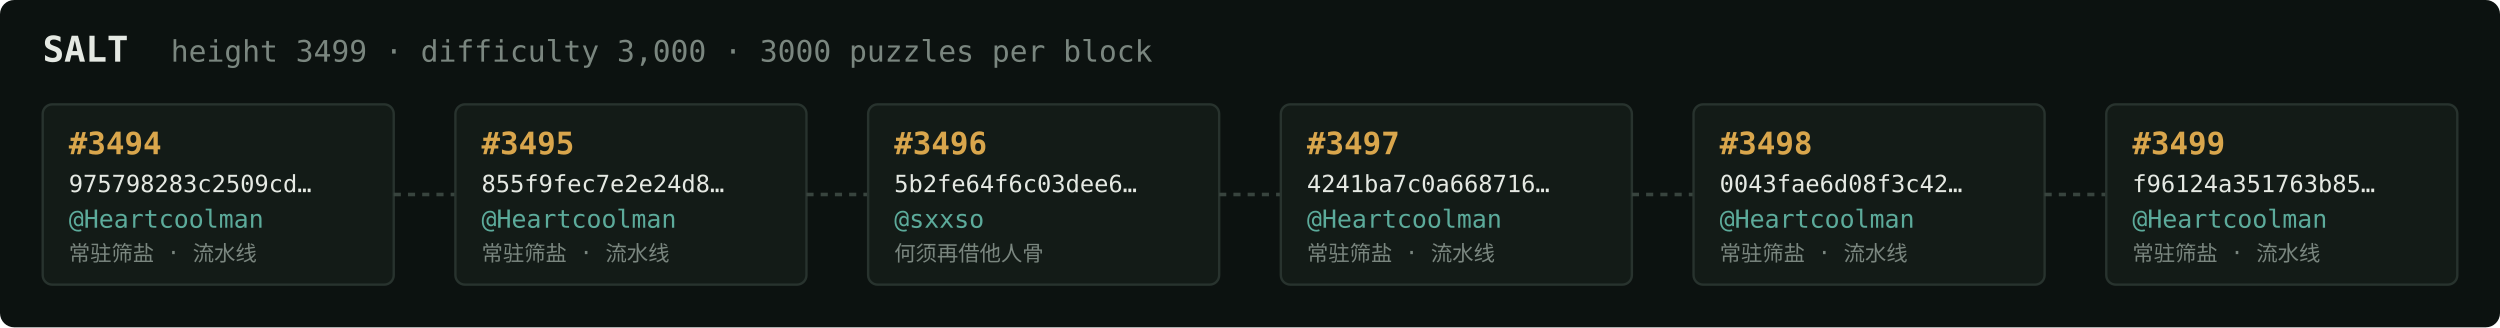
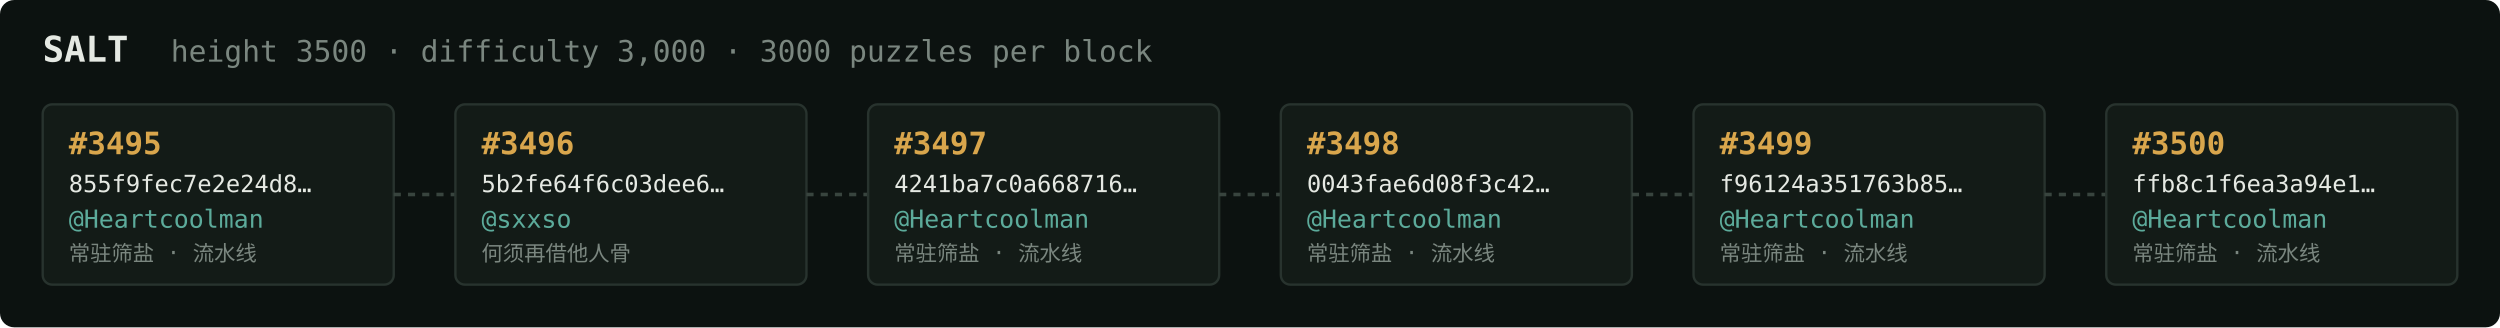
<svg xmlns="http://www.w3.org/2000/svg" width="1054" height="138" viewBox="0 0 1054 138" font-family="ui-monospace,SFMono-Regular,Menlo,monospace">
  <rect fill="#0c1210" width="1054" height="138" rx="6" />
  <text x="18" y="26" fill="#e5e9e3" font-size="15" font-weight="700">SALT</text>
-   <text x="72" y="26" fill="#7a867f" font-size="12.5">height 3499 · difficulty 3,000 · 3000 puzzles per block</text>
+   <text x="72" y="26" fill="#7a867f" font-size="12.5">height 3500 · difficulty 3,000 · 3000 puzzles per block</text>
  <rect x="18" y="44" width="148" height="76" rx="4" fill="#131b17" stroke="#28332e" stroke-width="1" />
-   <text x="29" y="65" fill="#d9a64c" font-size="13" font-weight="700">#3494</text>
-   <text x="29" y="81" fill="#e5e9e3" font-size="10">975798283c2509cd…</text>
+   <text x="29" y="65" fill="#d9a64c" font-size="13" font-weight="700">#3495</text>
+   <text x="29" y="81" fill="#e5e9e3" font-size="10">855f9fec7e2e24d8…</text>
  <text x="29" y="96" fill="#5cab9b" font-size="10.5">@Heartcoolman</text>
  <text x="29" y="110" fill="#7a867f" font-size="9">常驻筛盐 · 流水线</text>
  <line x1="166" y1="82.0" x2="192" y2="82.0" stroke="#38443e" stroke-width="1.5" stroke-dasharray="3 3" />
  <rect x="192" y="44" width="148" height="76" rx="4" fill="#131b17" stroke="#28332e" stroke-width="1" />
-   <text x="203" y="65" fill="#d9a64c" font-size="13" font-weight="700">#3495</text>
-   <text x="203" y="81" fill="#e5e9e3" font-size="10">855f9fec7e2e24d8…</text>
-   <text x="203" y="96" fill="#5cab9b" font-size="10.5">@Heartcoolman</text>
-   <text x="203" y="110" fill="#7a867f" font-size="9">常驻筛盐 · 流水线</text>
+   <text x="203" y="65" fill="#d9a64c" font-size="13" font-weight="700">#3496</text>
+   <text x="203" y="81" fill="#e5e9e3" font-size="10">5b2fe64f6c03dee6…</text>
+   <text x="203" y="96" fill="#5cab9b" font-size="10.5">@sxxso</text>
+   <text x="203" y="110" fill="#7a867f" font-size="9">何须再借他人骨</text>
  <line x1="340" y1="82.0" x2="366" y2="82.0" stroke="#38443e" stroke-width="1.5" stroke-dasharray="3 3" />
  <rect x="366" y="44" width="148" height="76" rx="4" fill="#131b17" stroke="#28332e" stroke-width="1" />
-   <text x="377" y="65" fill="#d9a64c" font-size="13" font-weight="700">#3496</text>
-   <text x="377" y="81" fill="#e5e9e3" font-size="10">5b2fe64f6c03dee6…</text>
-   <text x="377" y="96" fill="#5cab9b" font-size="10.5">@sxxso</text>
-   <text x="377" y="110" fill="#7a867f" font-size="9">何须再借他人骨</text>
+   <text x="377" y="65" fill="#d9a64c" font-size="13" font-weight="700">#3497</text>
+   <text x="377" y="81" fill="#e5e9e3" font-size="10">4241ba7c0a668716…</text>
+   <text x="377" y="96" fill="#5cab9b" font-size="10.5">@Heartcoolman</text>
+   <text x="377" y="110" fill="#7a867f" font-size="9">常驻筛盐 · 流水线</text>
  <line x1="514" y1="82.0" x2="540" y2="82.0" stroke="#38443e" stroke-width="1.5" stroke-dasharray="3 3" />
  <rect x="540" y="44" width="148" height="76" rx="4" fill="#131b17" stroke="#28332e" stroke-width="1" />
-   <text x="551" y="65" fill="#d9a64c" font-size="13" font-weight="700">#3497</text>
-   <text x="551" y="81" fill="#e5e9e3" font-size="10">4241ba7c0a668716…</text>
+   <text x="551" y="65" fill="#d9a64c" font-size="13" font-weight="700">#3498</text>
+   <text x="551" y="81" fill="#e5e9e3" font-size="10">0043fae6d08f3c42…</text>
  <text x="551" y="96" fill="#5cab9b" font-size="10.5">@Heartcoolman</text>
  <text x="551" y="110" fill="#7a867f" font-size="9">常驻筛盐 · 流水线</text>
  <line x1="688" y1="82.0" x2="714" y2="82.0" stroke="#38443e" stroke-width="1.5" stroke-dasharray="3 3" />
  <rect x="714" y="44" width="148" height="76" rx="4" fill="#131b17" stroke="#28332e" stroke-width="1" />
-   <text x="725" y="65" fill="#d9a64c" font-size="13" font-weight="700">#3498</text>
-   <text x="725" y="81" fill="#e5e9e3" font-size="10">0043fae6d08f3c42…</text>
+   <text x="725" y="65" fill="#d9a64c" font-size="13" font-weight="700">#3499</text>
+   <text x="725" y="81" fill="#e5e9e3" font-size="10">f96124a351763b85…</text>
  <text x="725" y="96" fill="#5cab9b" font-size="10.5">@Heartcoolman</text>
  <text x="725" y="110" fill="#7a867f" font-size="9">常驻筛盐 · 流水线</text>
  <line x1="862" y1="82.0" x2="888" y2="82.0" stroke="#38443e" stroke-width="1.5" stroke-dasharray="3 3" />
  <rect x="888" y="44" width="148" height="76" rx="4" fill="#131b17" stroke="#28332e" stroke-width="1" />
-   <text x="899" y="65" fill="#d9a64c" font-size="13" font-weight="700">#3499</text>
-   <text x="899" y="81" fill="#e5e9e3" font-size="10">f96124a351763b85…</text>
+   <text x="899" y="65" fill="#d9a64c" font-size="13" font-weight="700">#3500</text>
+   <text x="899" y="81" fill="#e5e9e3" font-size="10">ffb8c1f6ea3a94e1…</text>
  <text x="899" y="96" fill="#5cab9b" font-size="10.5">@Heartcoolman</text>
  <text x="899" y="110" fill="#7a867f" font-size="9">常驻筛盐 · 流水线</text>
</svg>
